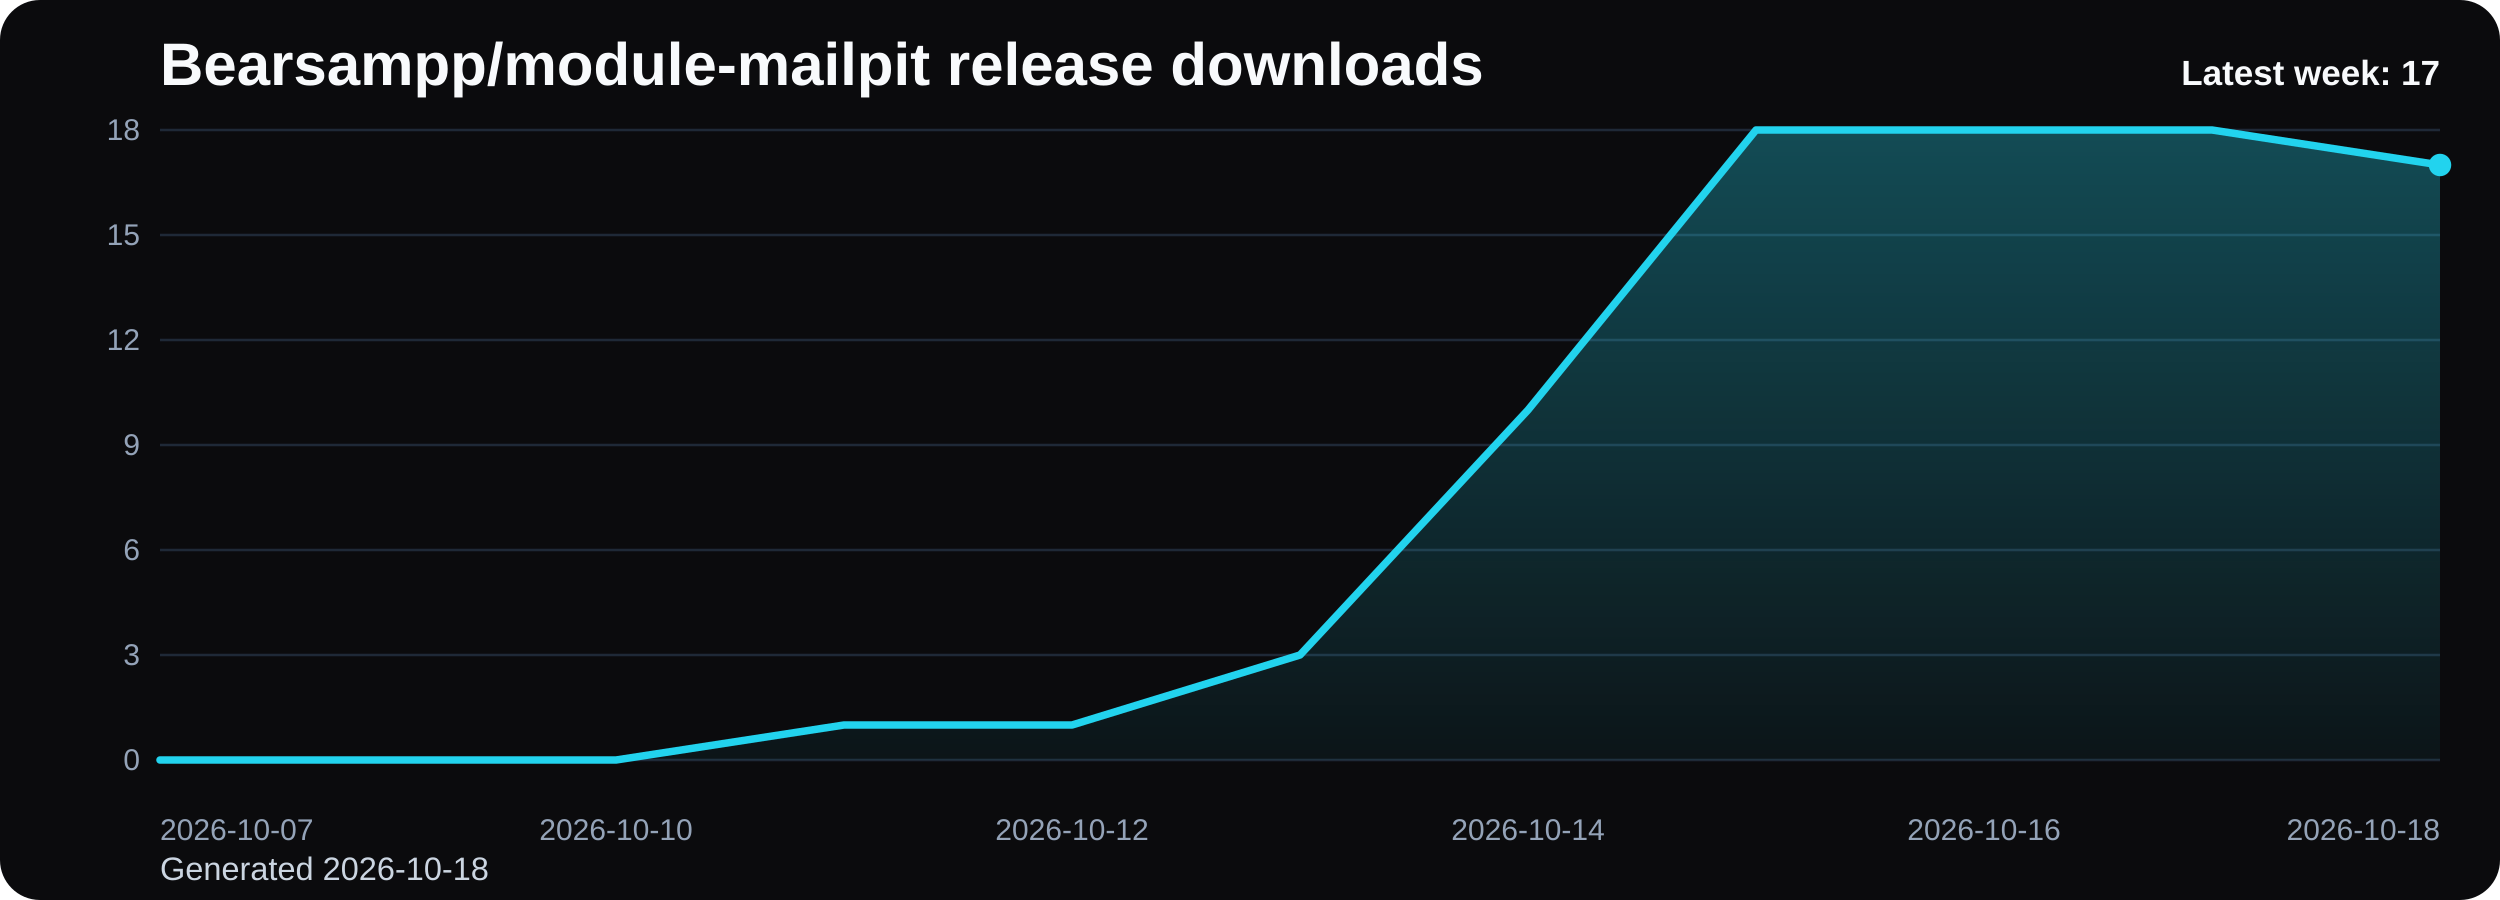
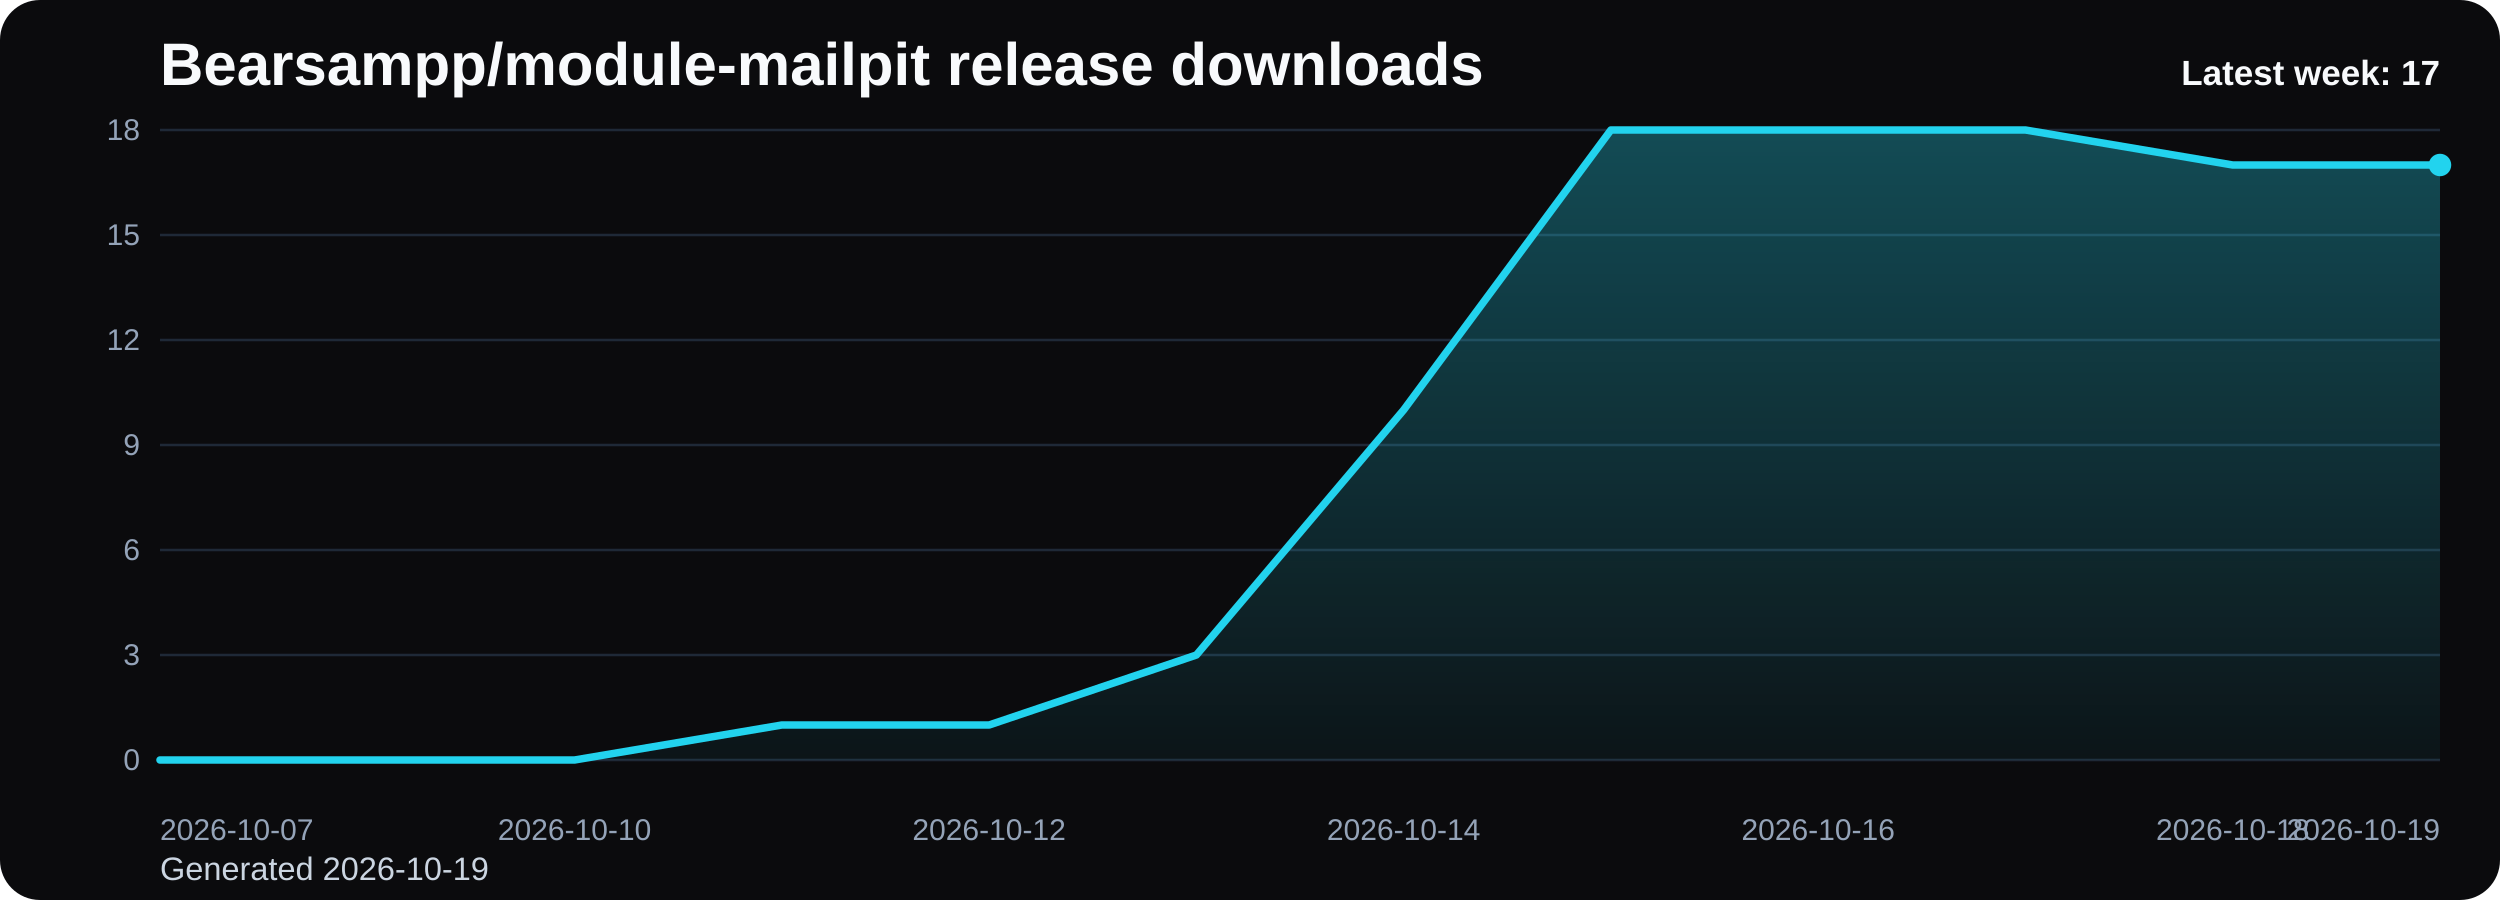
<svg xmlns="http://www.w3.org/2000/svg" viewBox="0 0 1000 360" role="img" aria-label="Bearsampp/module-mailpit release downloads chart">
  <defs>
    <linearGradient id="fill-weekly-black" x1="0" y1="0" x2="0" y2="1">
      <stop offset="0%" stop-color="#22d3ee" stop-opacity="0.32" />
      <stop offset="100%" stop-color="#22d3ee" stop-opacity="0.05" />
    </linearGradient>
    <style>
      .bg { fill: #0b0b0d; }
      .title { font: 700 24px Arial, sans-serif; fill: #f8fafc; }
      .sub { font: 400 13px Arial, sans-serif; fill: #cbd5e1; }
      .grid { stroke: #1f2937; stroke-width: 1; }
      .axis { font: 400 12px Arial, sans-serif; fill: #94a3b8; }
      .line { fill: none; stroke: #22d3ee; stroke-width: 3; stroke-linecap: round; stroke-linejoin: round; }
      .dot { fill: #22d3ee; }
      .value { font: 600 11px Arial, sans-serif; fill: #cbd5e1; }
      .latest { font: 700 14px Arial, sans-serif; fill: #f8fafc; }
    </style>
  </defs>
  <rect class="bg" x="0" y="0" width="1000" height="360" rx="16" />
  <text class="title" x="64" y="34">Bearsampp/module-mailpit release downloads</text>
-   <text class="sub" x="64" y="352">Generated 2026-10-18</text>
+   <text class="sub" x="64" y="352">Generated 2026-10-19</text>
  <line x1="64" y1="52.00" x2="976" y2="52.00" class="grid" />
  <text x="56" y="56.00" text-anchor="end" class="axis">18</text>
  <line x1="64" y1="94.00" x2="976" y2="94.00" class="grid" />
  <text x="56" y="98.00" text-anchor="end" class="axis">15</text>
  <line x1="64" y1="136.00" x2="976" y2="136.00" class="grid" />
  <text x="56" y="140.00" text-anchor="end" class="axis">12</text>
  <line x1="64" y1="178.00" x2="976" y2="178.00" class="grid" />
  <text x="56" y="182.00" text-anchor="end" class="axis">9</text>
  <line x1="64" y1="220.00" x2="976" y2="220.00" class="grid" />
  <text x="56" y="224.00" text-anchor="end" class="axis">6</text>
  <line x1="64" y1="262.00" x2="976" y2="262.00" class="grid" />
  <text x="56" y="266.00" text-anchor="end" class="axis">3</text>
  <line x1="64" y1="304.00" x2="976" y2="304.00" class="grid" />
  <text x="56" y="308.00" text-anchor="end" class="axis">0</text>
-   <path d="M 64.00 304 L 64.00 304.00 L 155.20 304.00 L 246.40 304.00 L 337.60 290.00 L 428.80 290.00 L 520.00 262.00 L 611.20 164.00 L 702.40 52.00 L 793.60 52.00 L 884.80 52.00 L 976.00 66.00 L 976.00 304 Z" fill="url(#fill-weekly-black)" />
-   <polyline class="line" points="64.00,304.00 155.20,304.00 246.40,304.00 337.60,290.00 428.80,290.00 520.00,262.00 611.20,164.00 702.40,52.00 793.60,52.00 884.80,52.00 976.00,66.00" />
+   <path d="M 64.00 304 L 64.00 304.00 L 146.91 304.00 L 229.82 304.00 L 312.73 290.00 L 395.64 290.00 L 478.55 262.00 L 561.45 164.00 L 644.36 52.00 L 727.27 52.00 L 810.18 52.00 L 893.09 66.00 L 976.00 66.00 L 976.00 304 Z" fill="url(#fill-weekly-black)" />
+   <polyline class="line" points="64.00,304.00 146.91,304.00 229.82,304.00 312.73,290.00 395.64,290.00 478.55,262.00 561.45,164.00 644.36,52.00 727.27,52.00 810.18,52.00 893.09,66.00 976.00,66.00" />
  <circle class="dot" cx="976.00" cy="66.00" r="4.5" />
  <text class="axis" x="64.00" y="336" text-anchor="start">2026-10-07</text>
-   <text class="axis" x="246.40" y="336" text-anchor="middle">2026-10-10</text>
-   <text class="axis" x="428.80" y="336" text-anchor="middle">2026-10-12</text>
-   <text class="axis" x="611.20" y="336" text-anchor="middle">2026-10-14</text>
-   <text class="axis" x="793.60" y="336" text-anchor="middle">2026-10-16</text>
-   <text class="axis" x="976.00" y="336" text-anchor="end">2026-10-18</text>
+   <text class="axis" x="229.82" y="336" text-anchor="middle">2026-10-10</text>
+   <text class="axis" x="395.64" y="336" text-anchor="middle">2026-10-12</text>
+   <text class="axis" x="561.45" y="336" text-anchor="middle">2026-10-14</text>
+   <text class="axis" x="727.27" y="336" text-anchor="middle">2026-10-16</text>
+   <text class="axis" x="893.09" y="336" text-anchor="middle">2026-10-18</text>
+   <text class="axis" x="976.00" y="336" text-anchor="end">2026-10-19</text>
  <text class="latest" x="976" y="34" text-anchor="end">Latest week: 17</text>
</svg>
